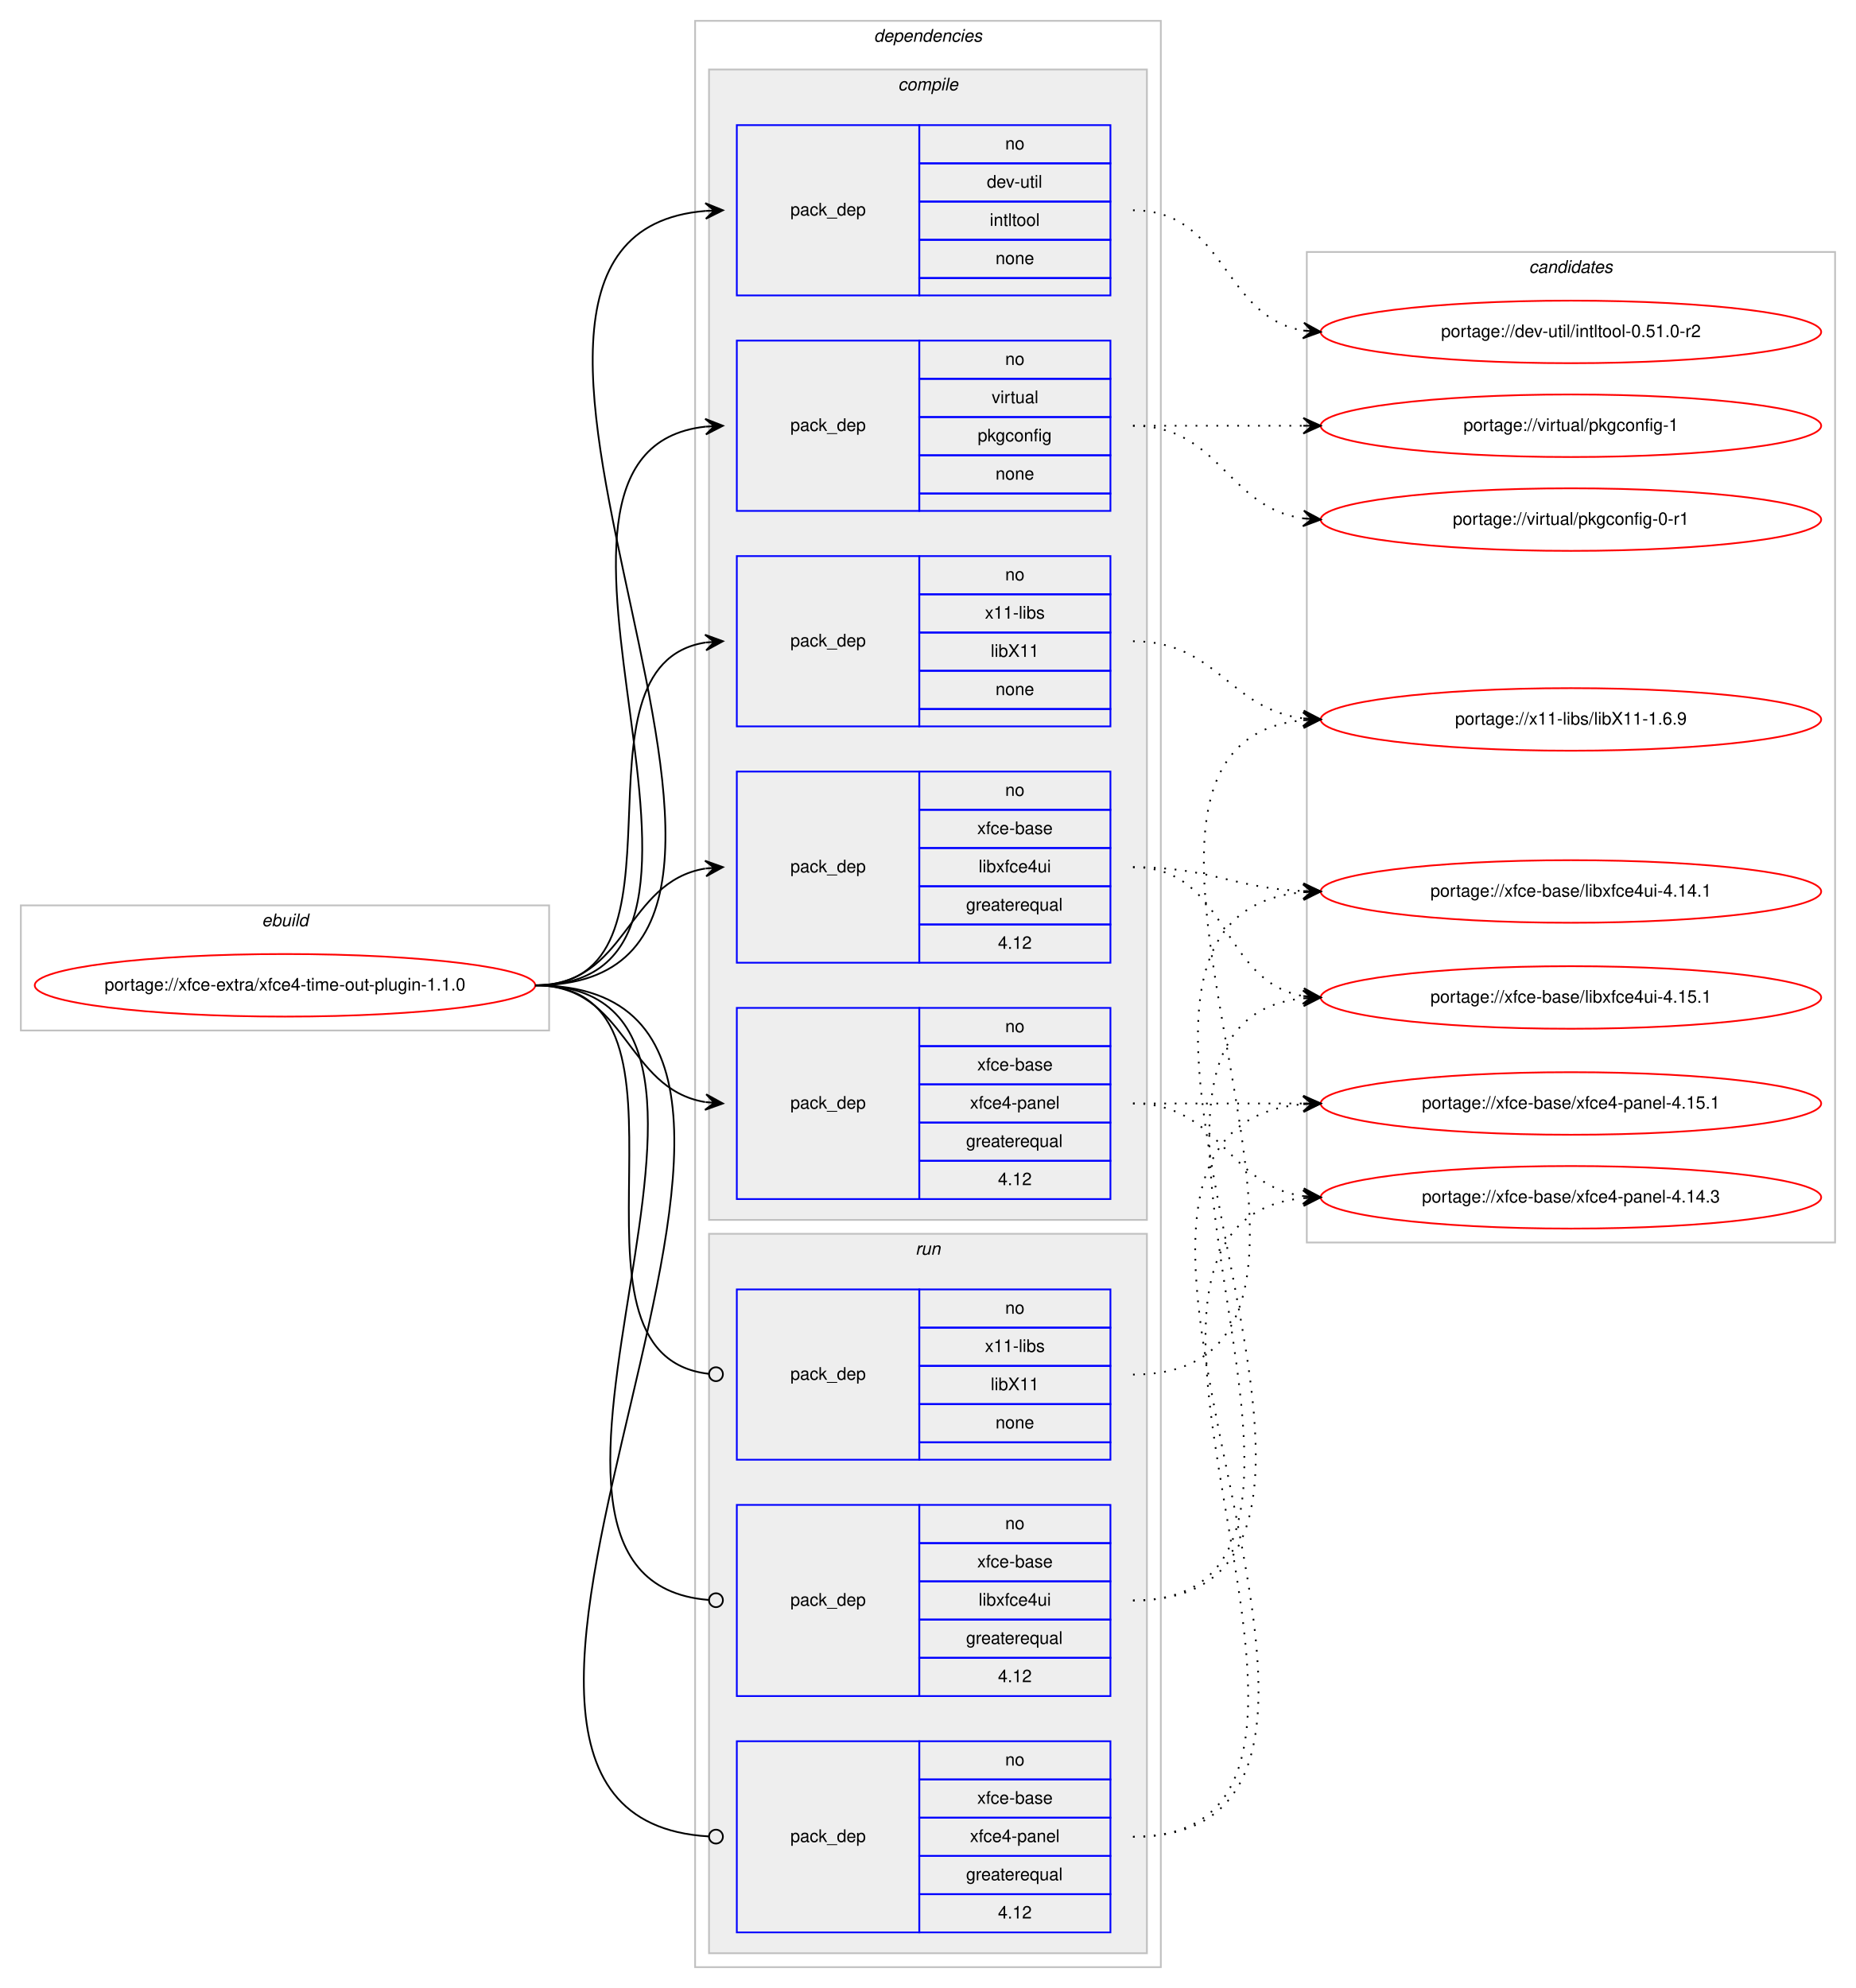
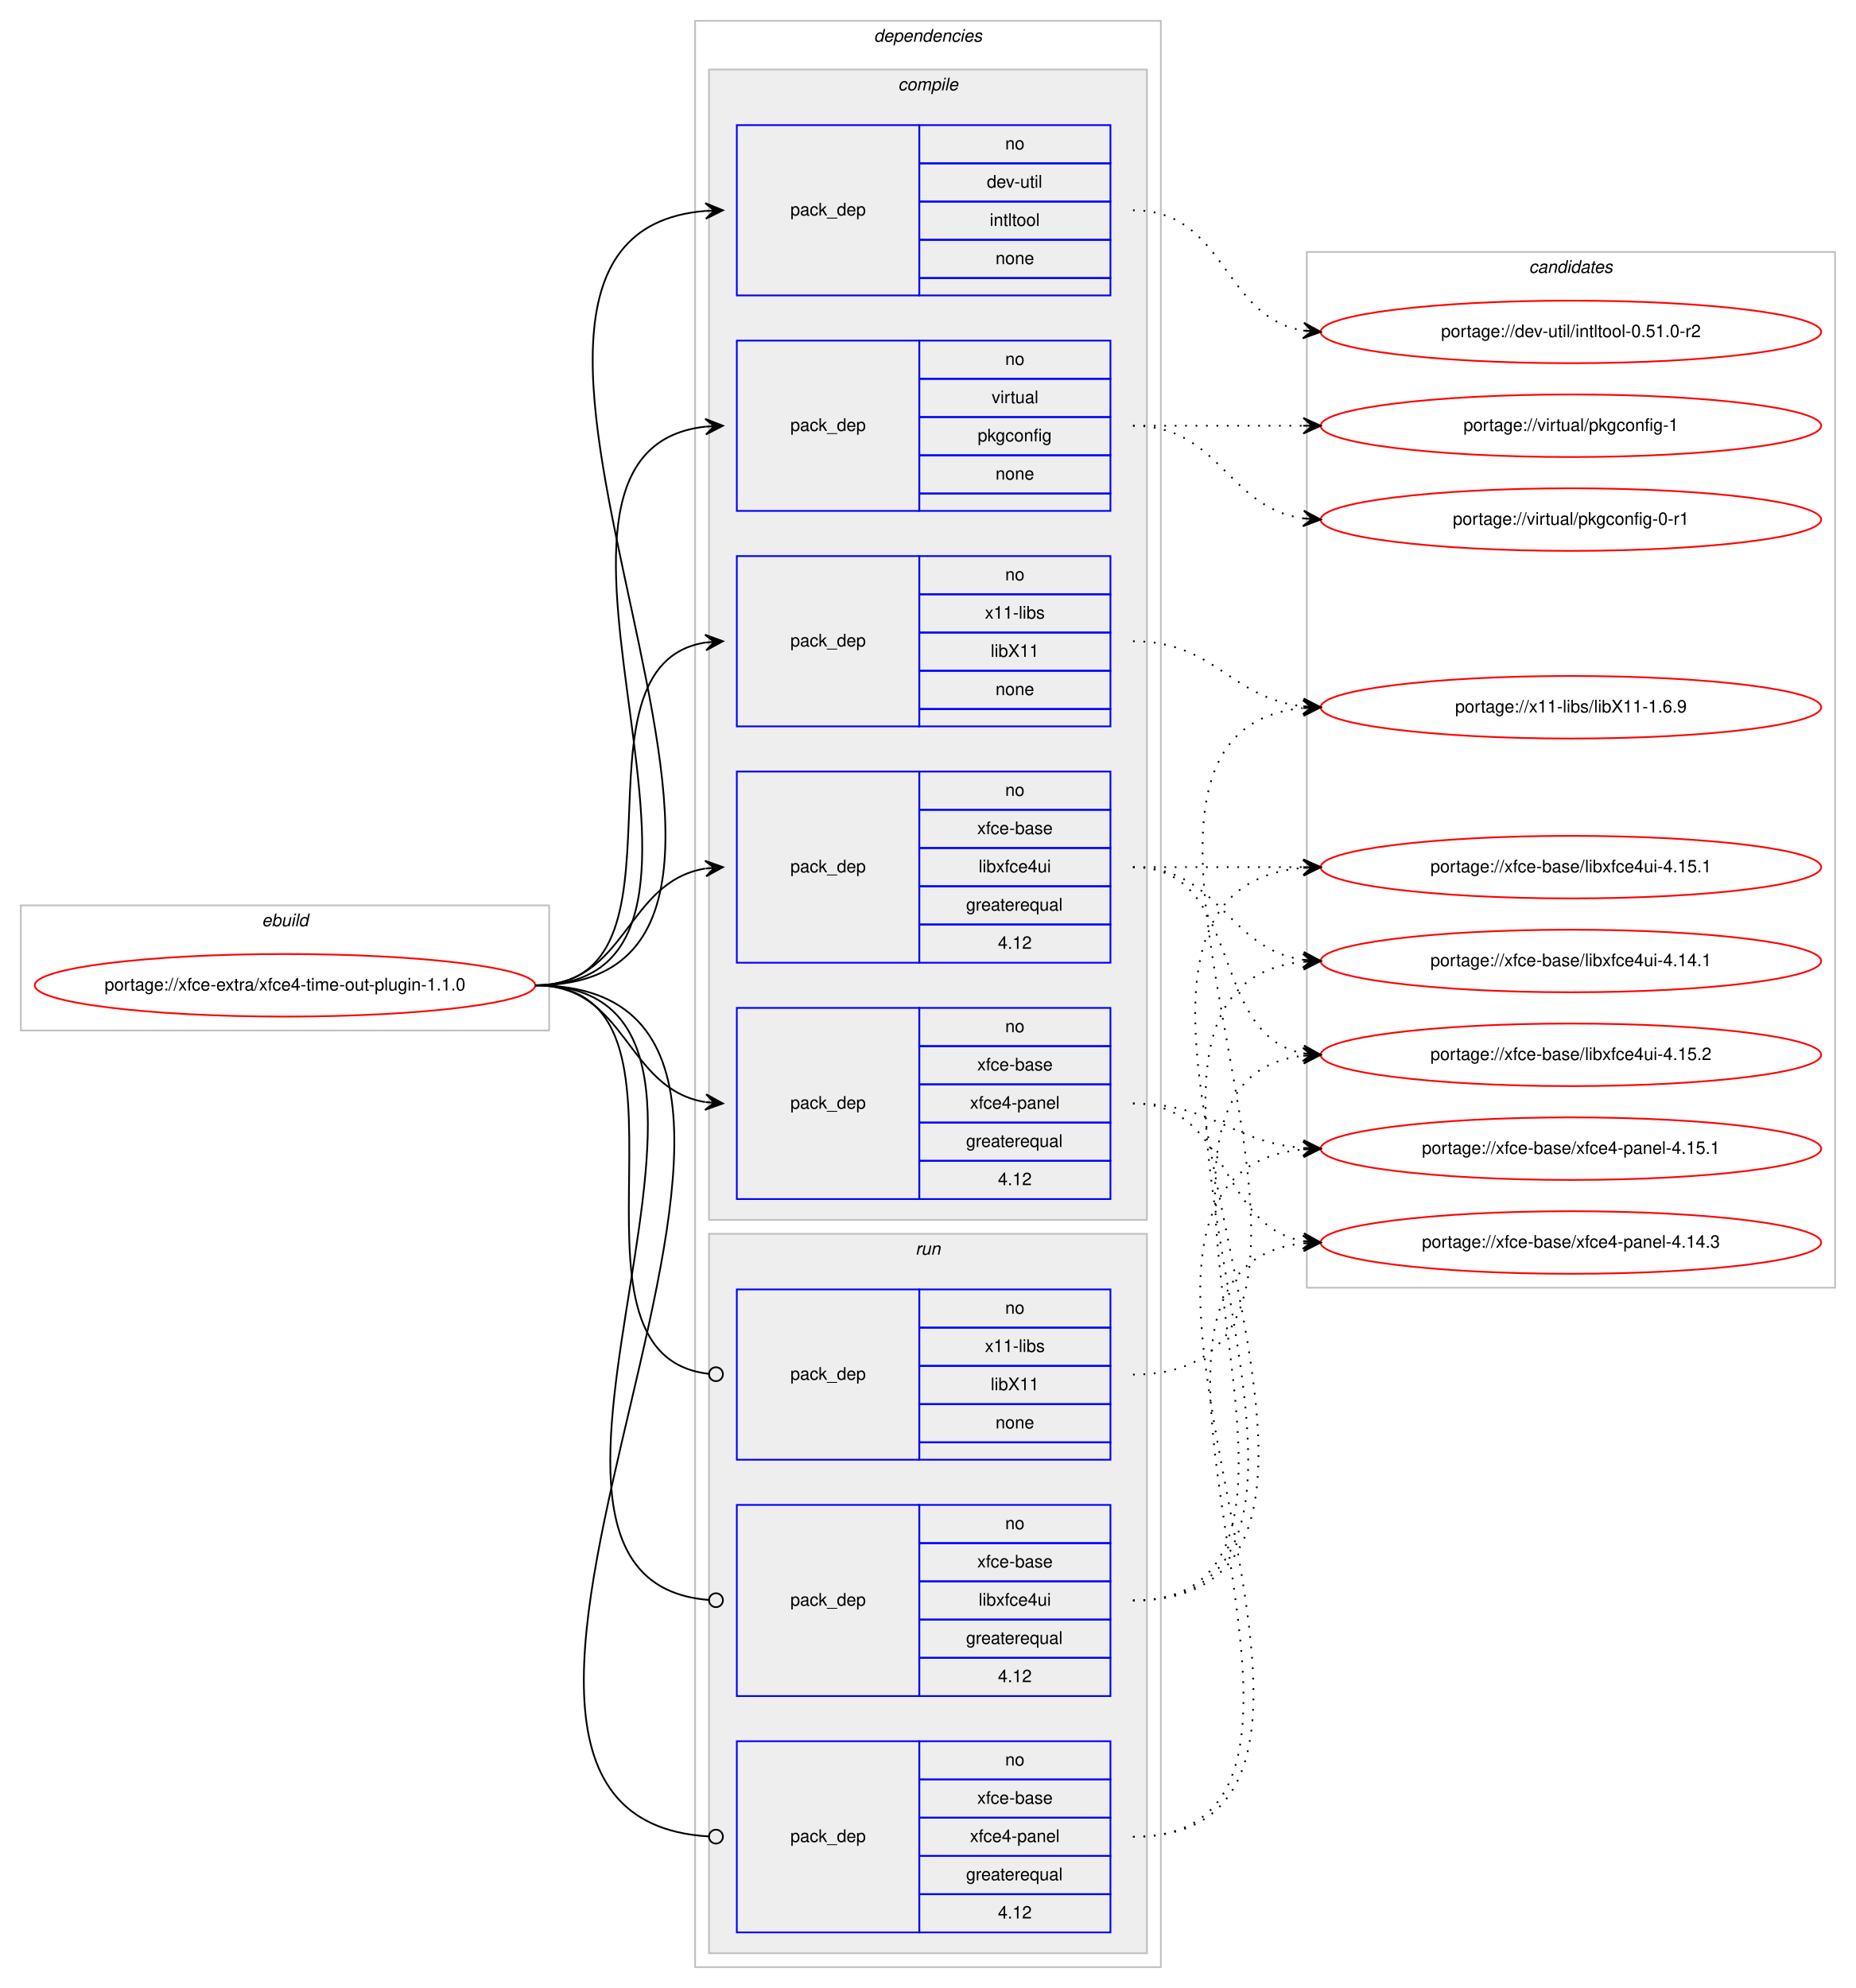
<svg xmlns="http://www.w3.org/2000/svg" xmlns:xlink="http://www.w3.org/1999/xlink" width="1068pt" height="1144pt" viewBox="0.00 0.00 1068.00 1144.00">
  <g id="graph0" class="graph" transform="scale(1 1) rotate(0) translate(4 1140)">
    <polygon fill="#ffffff" stroke="transparent" points="-4,4 -4,-1140 1064,-1140 1064,4 -4,4" />
    <g id="clust1" class="cluster">
      <polygon fill="none" stroke="#c0c0c0" points="8,-547 8,-619 312,-619 312,-547 8,-547" />
      <text text-anchor="start" x="146.663" y="-607" font-family="Helvetica,sans-Serif" font-style="italic" font-size="10.00" fill="#000000">ebuild</text>
    </g>
    <g id="clust2" class="cluster">
      <polygon fill="none" stroke="#c0c0c0" points="396,-8 396,-1128 664,-1128 664,-8 396,-8" />
      <text text-anchor="start" x="498.875" y="-1116" font-family="Helvetica,sans-Serif" font-style="italic" font-size="10.00" fill="#000000">dependencies</text>
    </g>
    <g id="clust3" class="cluster">
      <polygon fill="#eeeeee" stroke="#c0c0c0" points="404,-438 404,-1100 656,-1100 656,-438 404,-438" />
      <text text-anchor="start" x="512.778" y="-1088" font-family="Helvetica,sans-Serif" font-style="italic" font-size="10.00" fill="#000000">compile</text>
    </g>
    <g id="clust10" class="cluster">
      <polygon fill="#eeeeee" stroke="#c0c0c0" points="404,-16 404,-430 656,-430 656,-16 404,-16" />
      <text text-anchor="start" x="522.777" y="-418" font-family="Helvetica,sans-Serif" font-style="italic" font-size="10.00" fill="#000000">run</text>
    </g>
    <g id="clust14" class="cluster">
-       <polygon fill="none" stroke="#c0c0c0" points="748,-425 748,-995 1052,-995 1052,-425 748,-425" />
+       <polygon fill="none" stroke="#c0c0c0" points="748,-399 748,-995 1052,-995 1052,-399 748,-399" />
      <text text-anchor="start" x="875.824" y="-983" font-family="Helvetica,sans-Serif" font-style="italic" font-size="10.00" fill="#000000">candidates</text>
    </g>
    <g id="node1" class="node">
      <g id="a_node1">
        <a xlink:href="../xfce-extra/xfce4-time-out-plugin-1.1.0.svg" xlink:title="portage://xfce-extra/xfce4-time-out-plugin-1.1.0">
          <ellipse fill="none" stroke="#ff0000" cx="160" cy="-573" rx="144" ry="18" />
          <text text-anchor="middle" x="160" y="-570" font-family="Helvetica,sans-Serif" font-size="10.00" fill="#000000">portage://xfce-extra/xfce4-time-out-plugin-1.1.0</text>
        </a>
      </g>
    </g>
    <g id="node2" class="node">
      <polygon fill="none" stroke="#0000ff" points="420,-970 420,-1068 525,-1068 525,-970 420,-970" />
      <text text-anchor="start" x="450.823" y="-1016" font-family="Helvetica,sans-Serif" font-size="10.00" fill="#000000">pack_dep</text>
      <polygon fill="none" stroke="#0000ff" points="525,-1046 525,-1068 635,-1068 635,-1046 525,-1046" />
      <text text-anchor="start" x="574.441" y="-1054" font-family="Helvetica,sans-Serif" font-size="10.00" fill="#000000">no</text>
      <polygon fill="none" stroke="#0000ff" points="525,-1024 525,-1046 635,-1046 635,-1024 525,-1024" />
      <text text-anchor="start" x="563.889" y="-1032" font-family="Helvetica,sans-Serif" font-size="10.00" fill="#000000">dev-util</text>
      <polygon fill="none" stroke="#0000ff" points="525,-1002 525,-1024 635,-1024 635,-1002 525,-1002" />
      <text text-anchor="start" x="565.554" y="-1010" font-family="Helvetica,sans-Serif" font-size="10.00" fill="#000000">intltool</text>
      <polygon fill="none" stroke="#0000ff" points="525,-980 525,-1002 635,-1002 635,-980 525,-980" />
      <text text-anchor="start" x="568.882" y="-988" font-family="Helvetica,sans-Serif" font-size="10.00" fill="#000000">none</text>
      <polygon fill="none" stroke="#0000ff" points="525,-970 525,-980 635,-980 635,-970 525,-970" />
    </g>
    <g id="edge1" class="edge">
      <path fill="none" stroke="#000000" d="M304,-573C504.466,-573 218.152,-1003.886 401.98,-1018.614" />
      <polygon fill="#000000" stroke="#000000" points="412,-1019 401.834,-1023.111 407.004,-1018.807 402.007,-1018.615 402.007,-1018.615 402.007,-1018.615 407.004,-1018.807 402.181,-1014.118 412,-1019 412,-1019" />
    </g>
    <g id="node3" class="node">
      <polygon fill="none" stroke="#0000ff" points="420,-846 420,-944 525,-944 525,-846 420,-846" />
      <text text-anchor="start" x="450.823" y="-892" font-family="Helvetica,sans-Serif" font-size="10.00" fill="#000000">pack_dep</text>
      <polygon fill="none" stroke="#0000ff" points="525,-922 525,-944 635,-944 635,-922 525,-922" />
      <text text-anchor="start" x="574.441" y="-930" font-family="Helvetica,sans-Serif" font-size="10.00" fill="#000000">no</text>
      <polygon fill="none" stroke="#0000ff" points="525,-900 525,-922 635,-922 635,-900 525,-900" />
      <text text-anchor="start" x="566.668" y="-908" font-family="Helvetica,sans-Serif" font-size="10.00" fill="#000000">virtual</text>
      <polygon fill="none" stroke="#0000ff" points="525,-878 525,-900 635,-900 635,-878 525,-878" />
      <text text-anchor="start" x="558.604" y="-886" font-family="Helvetica,sans-Serif" font-size="10.00" fill="#000000">pkgconfig</text>
      <polygon fill="none" stroke="#0000ff" points="525,-856 525,-878 635,-878 635,-856 525,-856" />
      <text text-anchor="start" x="568.882" y="-864" font-family="Helvetica,sans-Serif" font-size="10.00" fill="#000000">none</text>
      <polygon fill="none" stroke="#0000ff" points="525,-846 525,-856 635,-856 635,-846 525,-846" />
    </g>
    <g id="edge2" class="edge">
      <path fill="none" stroke="#000000" d="M304,-573C451.409,-573 269.953,-880.083 401.946,-894.478" />
      <polygon fill="#000000" stroke="#000000" points="412,-895 401.78,-898.975 407.007,-894.74 402.014,-894.481 402.014,-894.481 402.014,-894.481 407.007,-894.74 402.247,-889.987 412,-895 412,-895" />
    </g>
    <g id="node4" class="node">
      <polygon fill="none" stroke="#0000ff" points="420,-722 420,-820 525,-820 525,-722 420,-722" />
      <text text-anchor="start" x="450.823" y="-768" font-family="Helvetica,sans-Serif" font-size="10.00" fill="#000000">pack_dep</text>
      <polygon fill="none" stroke="#0000ff" points="525,-798 525,-820 635,-820 635,-798 525,-798" />
      <text text-anchor="start" x="574.441" y="-806" font-family="Helvetica,sans-Serif" font-size="10.00" fill="#000000">no</text>
      <polygon fill="none" stroke="#0000ff" points="525,-776 525,-798 635,-798 635,-776 525,-776" />
      <text text-anchor="start" x="562.778" y="-784" font-family="Helvetica,sans-Serif" font-size="10.00" fill="#000000">x11-libs</text>
      <polygon fill="none" stroke="#0000ff" points="525,-754 525,-776 635,-776 635,-754 525,-754" />
      <text text-anchor="start" x="566.108" y="-762" font-family="Helvetica,sans-Serif" font-size="10.00" fill="#000000">libX11</text>
      <polygon fill="none" stroke="#0000ff" points="525,-732 525,-754 635,-754 635,-732 525,-732" />
      <text text-anchor="start" x="568.882" y="-740" font-family="Helvetica,sans-Serif" font-size="10.00" fill="#000000">none</text>
      <polygon fill="none" stroke="#0000ff" points="525,-722 525,-732 635,-732 635,-722 525,-722" />
    </g>
    <g id="edge3" class="edge">
      <path fill="none" stroke="#000000" d="M304,-573C400.618,-573 318.192,-756.95 401.871,-770.243" />
      <polygon fill="#000000" stroke="#000000" points="412,-771 401.692,-774.742 407.014,-770.627 402.028,-770.255 402.028,-770.255 402.028,-770.255 407.014,-770.627 402.363,-765.767 412,-771 412,-771" />
    </g>
    <g id="node5" class="node">
      <polygon fill="none" stroke="#0000ff" points="420,-586 420,-696 525,-696 525,-586 420,-586" />
      <text text-anchor="start" x="450.823" y="-638" font-family="Helvetica,sans-Serif" font-size="10.00" fill="#000000">pack_dep</text>
      <polygon fill="none" stroke="#0000ff" points="525,-674 525,-696 635,-696 635,-674 525,-674" />
      <text text-anchor="start" x="574.441" y="-682" font-family="Helvetica,sans-Serif" font-size="10.00" fill="#000000">no</text>
      <polygon fill="none" stroke="#0000ff" points="525,-652 525,-674 635,-674 635,-652 525,-652" />
      <text text-anchor="start" x="558.328" y="-660" font-family="Helvetica,sans-Serif" font-size="10.00" fill="#000000">xfce-base</text>
      <polygon fill="none" stroke="#0000ff" points="525,-630 525,-652 635,-652 635,-630 525,-630" />
      <text text-anchor="start" x="559.164" y="-638" font-family="Helvetica,sans-Serif" font-size="10.00" fill="#000000">libxfce4ui</text>
      <polygon fill="none" stroke="#0000ff" points="525,-608 525,-630 635,-630 635,-608 525,-608" />
      <text text-anchor="start" x="551.936" y="-616" font-family="Helvetica,sans-Serif" font-size="10.00" fill="#000000">greaterequal</text>
      <polygon fill="none" stroke="#0000ff" points="525,-586 525,-608 635,-608 635,-586 525,-586" />
      <text text-anchor="start" x="570.272" y="-594" font-family="Helvetica,sans-Serif" font-size="10.00" fill="#000000">4.12</text>
    </g>
    <g id="edge4" class="edge">
      <path fill="none" stroke="#000000" d="M304,-573C357.066,-573 355.721,-632.517 401.774,-640.189" />
      <polygon fill="#000000" stroke="#000000" points="412,-641 401.675,-644.695 407.016,-640.605 402.031,-640.209 402.031,-640.209 402.031,-640.209 407.016,-640.605 402.387,-635.723 412,-641 412,-641" />
    </g>
    <g id="node6" class="node">
      <polygon fill="none" stroke="#0000ff" points="420,-450 420,-560 525,-560 525,-450 420,-450" />
      <text text-anchor="start" x="450.823" y="-502" font-family="Helvetica,sans-Serif" font-size="10.00" fill="#000000">pack_dep</text>
      <polygon fill="none" stroke="#0000ff" points="525,-538 525,-560 635,-560 635,-538 525,-538" />
      <text text-anchor="start" x="574.441" y="-546" font-family="Helvetica,sans-Serif" font-size="10.00" fill="#000000">no</text>
      <polygon fill="none" stroke="#0000ff" points="525,-516 525,-538 635,-538 635,-516 525,-516" />
      <text text-anchor="start" x="558.328" y="-524" font-family="Helvetica,sans-Serif" font-size="10.00" fill="#000000">xfce-base</text>
      <polygon fill="none" stroke="#0000ff" points="525,-494 525,-516 635,-516 635,-494 525,-494" />
      <text text-anchor="start" x="554.159" y="-502" font-family="Helvetica,sans-Serif" font-size="10.00" fill="#000000">xfce4-panel</text>
      <polygon fill="none" stroke="#0000ff" points="525,-472 525,-494 635,-494 635,-472 525,-472" />
      <text text-anchor="start" x="551.936" y="-480" font-family="Helvetica,sans-Serif" font-size="10.00" fill="#000000">greaterequal</text>
      <polygon fill="none" stroke="#0000ff" points="525,-450 525,-472 635,-472 635,-450 525,-450" />
      <text text-anchor="start" x="570.272" y="-458" font-family="Helvetica,sans-Serif" font-size="10.00" fill="#000000">4.12</text>
    </g>
    <g id="edge5" class="edge">
      <path fill="none" stroke="#000000" d="M304,-573C357.066,-573 355.721,-513.483 401.774,-505.811" />
      <polygon fill="#000000" stroke="#000000" points="412,-505 402.387,-510.277 407.016,-505.395 402.031,-505.791 402.031,-505.791 402.031,-505.791 407.016,-505.395 401.675,-501.305 412,-505 412,-505" />
    </g>
    <g id="node7" class="node">
      <polygon fill="none" stroke="#0000ff" points="420,-300 420,-398 525,-398 525,-300 420,-300" />
      <text text-anchor="start" x="450.823" y="-346" font-family="Helvetica,sans-Serif" font-size="10.00" fill="#000000">pack_dep</text>
      <polygon fill="none" stroke="#0000ff" points="525,-376 525,-398 635,-398 635,-376 525,-376" />
      <text text-anchor="start" x="574.441" y="-384" font-family="Helvetica,sans-Serif" font-size="10.00" fill="#000000">no</text>
      <polygon fill="none" stroke="#0000ff" points="525,-354 525,-376 635,-376 635,-354 525,-354" />
      <text text-anchor="start" x="562.778" y="-362" font-family="Helvetica,sans-Serif" font-size="10.00" fill="#000000">x11-libs</text>
      <polygon fill="none" stroke="#0000ff" points="525,-332 525,-354 635,-354 635,-332 525,-332" />
      <text text-anchor="start" x="566.108" y="-340" font-family="Helvetica,sans-Serif" font-size="10.00" fill="#000000">libX11</text>
      <polygon fill="none" stroke="#0000ff" points="525,-310 525,-332 635,-332 635,-310 525,-310" />
      <text text-anchor="start" x="568.882" y="-318" font-family="Helvetica,sans-Serif" font-size="10.00" fill="#000000">none</text>
      <polygon fill="none" stroke="#0000ff" points="525,-300 525,-310 635,-310 635,-300 525,-300" />
    </g>
    <g id="edge6" class="edge">
      <path fill="none" stroke="#000000" d="M304,-573C411.717,-573 307.074,-360.231 404.006,-349.426" />
      <ellipse fill="none" stroke="#000000" cx="408.006" cy="-349.213" rx="4" ry="4" />
    </g>
    <g id="node8" class="node">
      <polygon fill="none" stroke="#0000ff" points="420,-164 420,-274 525,-274 525,-164 420,-164" />
      <text text-anchor="start" x="450.823" y="-216" font-family="Helvetica,sans-Serif" font-size="10.00" fill="#000000">pack_dep</text>
      <polygon fill="none" stroke="#0000ff" points="525,-252 525,-274 635,-274 635,-252 525,-252" />
      <text text-anchor="start" x="574.441" y="-260" font-family="Helvetica,sans-Serif" font-size="10.00" fill="#000000">no</text>
      <polygon fill="none" stroke="#0000ff" points="525,-230 525,-252 635,-252 635,-230 525,-230" />
      <text text-anchor="start" x="558.328" y="-238" font-family="Helvetica,sans-Serif" font-size="10.00" fill="#000000">xfce-base</text>
      <polygon fill="none" stroke="#0000ff" points="525,-208 525,-230 635,-230 635,-208 525,-208" />
      <text text-anchor="start" x="559.164" y="-216" font-family="Helvetica,sans-Serif" font-size="10.00" fill="#000000">libxfce4ui</text>
      <polygon fill="none" stroke="#0000ff" points="525,-186 525,-208 635,-208 635,-186 525,-186" />
      <text text-anchor="start" x="551.936" y="-194" font-family="Helvetica,sans-Serif" font-size="10.00" fill="#000000">greaterequal</text>
      <polygon fill="none" stroke="#0000ff" points="525,-164 525,-186 635,-186 635,-164 525,-164" />
      <text text-anchor="start" x="570.272" y="-172" font-family="Helvetica,sans-Serif" font-size="10.00" fill="#000000">4.12</text>
    </g>
    <g id="edge7" class="edge">
      <path fill="none" stroke="#000000" d="M304,-573C465.601,-573 255.157,-231.336 403.679,-219.324" />
      <ellipse fill="none" stroke="#000000" cx="408.003" cy="-219.156" rx="4" ry="4" />
    </g>
    <g id="node9" class="node">
      <polygon fill="none" stroke="#0000ff" points="420,-28 420,-138 525,-138 525,-28 420,-28" />
      <text text-anchor="start" x="450.823" y="-80" font-family="Helvetica,sans-Serif" font-size="10.00" fill="#000000">pack_dep</text>
      <polygon fill="none" stroke="#0000ff" points="525,-116 525,-138 635,-138 635,-116 525,-116" />
      <text text-anchor="start" x="574.441" y="-124" font-family="Helvetica,sans-Serif" font-size="10.00" fill="#000000">no</text>
      <polygon fill="none" stroke="#0000ff" points="525,-94 525,-116 635,-116 635,-94 525,-94" />
      <text text-anchor="start" x="558.328" y="-102" font-family="Helvetica,sans-Serif" font-size="10.00" fill="#000000">xfce-base</text>
      <polygon fill="none" stroke="#0000ff" points="525,-72 525,-94 635,-94 635,-72 525,-72" />
      <text text-anchor="start" x="554.159" y="-80" font-family="Helvetica,sans-Serif" font-size="10.00" fill="#000000">xfce4-panel</text>
      <polygon fill="none" stroke="#0000ff" points="525,-50 525,-72 635,-72 635,-50 525,-50" />
      <text text-anchor="start" x="551.936" y="-58" font-family="Helvetica,sans-Serif" font-size="10.00" fill="#000000">greaterequal</text>
      <polygon fill="none" stroke="#0000ff" points="525,-28 525,-50 635,-50 635,-28 525,-28" />
      <text text-anchor="start" x="570.272" y="-36" font-family="Helvetica,sans-Serif" font-size="10.00" fill="#000000">4.12</text>
    </g>
    <g id="edge8" class="edge">
      <path fill="none" stroke="#000000" d="M304,-573C524.174,-573 197.487,-95.362 403.776,-83.235" />
      <ellipse fill="none" stroke="#000000" cx="408.002" cy="-83.114" rx="4" ry="4" />
    </g>
    <g id="node10" class="node">
      <g id="a_node10">
        <a xlink:href="../dev-util/intltool-0.51.0-r2.svg" xlink:title="portage://dev-util/intltool-0.51.0-r2">
          <ellipse fill="none" stroke="#ff0000" cx="900" cy="-949" rx="144" ry="18" />
          <text text-anchor="middle" x="900" y="-946" font-family="Helvetica,sans-Serif" font-size="10.00" fill="#000000">portage://dev-util/intltool-0.51.0-r2</text>
        </a>
      </g>
    </g>
    <g id="edge9" class="edge">
      <path fill="none" stroke="#000000" stroke-dasharray="1,5" d="M648,-1019C701.625,-1019 699.351,-957.477 745.989,-949.786" />
      <polygon fill="#000000" stroke="#000000" points="756,-949 746.383,-954.269 751.015,-949.391 746.031,-949.783 746.031,-949.783 746.031,-949.783 751.015,-949.391 745.678,-945.297 756,-949 756,-949" />
    </g>
    <g id="node11" class="node">
      <g id="a_node11">
        <a xlink:href="../virtual/pkgconfig-1.svg" xlink:title="portage://virtual/pkgconfig-1">
          <ellipse fill="none" stroke="#ff0000" cx="900" cy="-895" rx="144" ry="18" />
          <text text-anchor="middle" x="900" y="-892" font-family="Helvetica,sans-Serif" font-size="10.00" fill="#000000">portage://virtual/pkgconfig-1</text>
        </a>
      </g>
    </g>
    <g id="edge10" class="edge">
      <path fill="none" stroke="#000000" stroke-dasharray="1,5" d="M648,-895C692.438,-895 706.02,-895 745.878,-895" />
      <polygon fill="#000000" stroke="#000000" points="756,-895 746,-899.5 751,-895 746,-895 746,-895 746,-895 751,-895 746,-890.5 756,-895 756,-895" />
    </g>
    <g id="node12" class="node">
      <g id="a_node12">
        <a xlink:href="../virtual/pkgconfig-0-r1.svg" xlink:title="portage://virtual/pkgconfig-0-r1">
          <ellipse fill="none" stroke="#ff0000" cx="900" cy="-841" rx="144" ry="18" />
          <text text-anchor="middle" x="900" y="-838" font-family="Helvetica,sans-Serif" font-size="10.00" fill="#000000">portage://virtual/pkgconfig-0-r1</text>
        </a>
      </g>
    </g>
    <g id="edge11" class="edge">
      <path fill="none" stroke="#000000" stroke-dasharray="1,5" d="M648,-895C698.102,-895 702.012,-847.934 745.979,-841.683" />
      <polygon fill="#000000" stroke="#000000" points="756,-841 746.329,-846.169 751.012,-841.34 746.023,-841.68 746.023,-841.68 746.023,-841.68 751.012,-841.34 745.717,-837.19 756,-841 756,-841" />
    </g>
    <g id="node13" class="node">
      <g id="a_node13">
        <a xlink:href="../x11-libs/libX11-1.6.9.svg" xlink:title="portage://x11-libs/libX11-1.6.9">
-           <ellipse fill="none" stroke="#ff0000" cx="900" cy="-726" rx="144" ry="18" />
-           <text text-anchor="middle" x="900" y="-723" font-family="Helvetica,sans-Serif" font-size="10.00" fill="#000000">portage://x11-libs/libX11-1.6.9</text>
+           <ellipse fill="none" stroke="#ff0000" cx="900" cy="-733" rx="144" ry="18" />
+           <text text-anchor="middle" x="900" y="-730" font-family="Helvetica,sans-Serif" font-size="10.00" fill="#000000">portage://x11-libs/libX11-1.6.9</text>
        </a>
      </g>
    </g>
    <g id="edge12" class="edge">
-       <path fill="none" stroke="#000000" stroke-dasharray="1,5" d="M648,-771C696.445,-771 703.229,-731.942 745.978,-726.602" />
-       <polygon fill="#000000" stroke="#000000" points="756,-726 746.288,-731.092 751.009,-726.3 746.018,-726.6 746.018,-726.6 746.018,-726.6 751.009,-726.3 745.748,-722.108 756,-726 756,-726" />
+       <path fill="none" stroke="#000000" stroke-dasharray="1,5" d="M648,-771C695.307,-771 704.019,-738.156 745.898,-733.537" />
+       <polygon fill="#000000" stroke="#000000" points="756,-733 746.253,-738.025 751.007,-733.265 746.014,-733.531 746.014,-733.531 746.014,-733.531 751.007,-733.265 745.775,-729.037 756,-733 756,-733" />
    </g>
    <g id="node14" class="node">
      <g id="a_node14">
-         <a xlink:href="../xfce-base/libxfce4ui-4.15.1.svg" xlink:title="portage://xfce-base/libxfce4ui-4.15.1">
-           <ellipse fill="none" stroke="#ff0000" cx="900" cy="-566" rx="144" ry="18" />
-           <text text-anchor="middle" x="900" y="-563" font-family="Helvetica,sans-Serif" font-size="10.00" fill="#000000">portage://xfce-base/libxfce4ui-4.15.1</text>
+         <a xlink:href="../xfce-base/libxfce4ui-4.15.2.svg" xlink:title="portage://xfce-base/libxfce4ui-4.15.2">
+           <ellipse fill="none" stroke="#ff0000" cx="900" cy="-533" rx="144" ry="18" />
+           <text text-anchor="middle" x="900" y="-530" font-family="Helvetica,sans-Serif" font-size="10.00" fill="#000000">portage://xfce-base/libxfce4ui-4.15.2</text>
        </a>
      </g>
    </g>
    <g id="edge13" class="edge">
-       <path fill="none" stroke="#000000" stroke-dasharray="1,5" d="M648,-641C702.787,-641 698.408,-575.082 745.799,-566.842" />
-       <polygon fill="#000000" stroke="#000000" points="756,-566 746.404,-571.308 751.017,-566.412 746.034,-566.823 746.034,-566.823 746.034,-566.823 751.017,-566.412 745.664,-562.338 756,-566 756,-566" />
+       <path fill="none" stroke="#000000" stroke-dasharray="1,5" d="M648,-641C712.303,-641 690.78,-544.09 746.031,-533.869" />
+       <polygon fill="#000000" stroke="#000000" points="756,-533 746.429,-538.352 751.019,-533.434 746.038,-533.869 746.038,-533.869 746.038,-533.869 751.019,-533.434 745.647,-529.386 756,-533 756,-533" />
    </g>
    <g id="node15" class="node">
      <g id="a_node15">
-         <a xlink:href="../xfce-base/libxfce4ui-4.14.1.svg" xlink:title="portage://xfce-base/libxfce4ui-4.14.1">
-           <ellipse fill="none" stroke="#ff0000" cx="900" cy="-627" rx="144" ry="18" />
-           <text text-anchor="middle" x="900" y="-624" font-family="Helvetica,sans-Serif" font-size="10.00" fill="#000000">portage://xfce-base/libxfce4ui-4.14.1</text>
+         <a xlink:href="../xfce-base/libxfce4ui-4.15.1.svg" xlink:title="portage://xfce-base/libxfce4ui-4.15.1">
+           <ellipse fill="none" stroke="#ff0000" cx="900" cy="-641" rx="144" ry="18" />
+           <text text-anchor="middle" x="900" y="-638" font-family="Helvetica,sans-Serif" font-size="10.00" fill="#000000">portage://xfce-base/libxfce4ui-4.15.1</text>
        </a>
      </g>
    </g>
    <g id="edge14" class="edge">
-       <path fill="none" stroke="#000000" stroke-dasharray="1,5" d="M648,-641C692.809,-641 705.731,-629.001 745.808,-627.22" />
-       <polygon fill="#000000" stroke="#000000" points="756,-627 746.099,-631.715 751.001,-627.108 746.002,-627.216 746.002,-627.216 746.002,-627.216 751.001,-627.108 745.905,-622.717 756,-627 756,-627" />
+       <path fill="none" stroke="#000000" stroke-dasharray="1,5" d="M648,-641C692.438,-641 706.02,-641 745.878,-641" />
+       <polygon fill="#000000" stroke="#000000" points="756,-641 746,-645.5 751,-641 746,-641 746,-641 746,-641 751,-641 746,-636.5 756,-641 756,-641" />
    </g>
    <g id="node16" class="node">
      <g id="a_node16">
-         <a xlink:href="../xfce-base/xfce4-panel-4.15.1.svg" xlink:title="portage://xfce-base/xfce4-panel-4.15.1">
-           <ellipse fill="none" stroke="#ff0000" cx="900" cy="-505" rx="144" ry="18" />
-           <text text-anchor="middle" x="900" y="-502" font-family="Helvetica,sans-Serif" font-size="10.00" fill="#000000">portage://xfce-base/xfce4-panel-4.15.1</text>
+         <a xlink:href="../xfce-base/libxfce4ui-4.14.1.svg" xlink:title="portage://xfce-base/libxfce4ui-4.14.1">
+           <ellipse fill="none" stroke="#ff0000" cx="900" cy="-587" rx="144" ry="18" />
+           <text text-anchor="middle" x="900" y="-584" font-family="Helvetica,sans-Serif" font-size="10.00" fill="#000000">portage://xfce-base/libxfce4ui-4.14.1</text>
        </a>
      </g>
    </g>
    <g id="edge15" class="edge">
-       <path fill="none" stroke="#000000" stroke-dasharray="1,5" d="M648,-505C692.438,-505 706.02,-505 745.878,-505" />
-       <polygon fill="#000000" stroke="#000000" points="756,-505 746,-509.5 751,-505 746,-505 746,-505 746,-505 751,-505 746,-500.5 756,-505 756,-505" />
+       <path fill="none" stroke="#000000" stroke-dasharray="1,5" d="M648,-641C698.102,-641 702.012,-593.934 745.979,-587.683" />
+       <polygon fill="#000000" stroke="#000000" points="756,-587 746.329,-592.169 751.012,-587.34 746.023,-587.68 746.023,-587.68 746.023,-587.68 751.012,-587.34 745.717,-583.19 756,-587 756,-587" />
    </g>
    <g id="node17" class="node">
      <g id="a_node17">
+         <a xlink:href="../xfce-base/xfce4-panel-4.15.1.svg" xlink:title="portage://xfce-base/xfce4-panel-4.15.1">
+           <ellipse fill="none" stroke="#ff0000" cx="900" cy="-479" rx="144" ry="18" />
+           <text text-anchor="middle" x="900" y="-476" font-family="Helvetica,sans-Serif" font-size="10.00" fill="#000000">portage://xfce-base/xfce4-panel-4.15.1</text>
+         </a>
+       </g>
+     </g>
+     <g id="edge16" class="edge">
+       <path fill="none" stroke="#000000" stroke-dasharray="1,5" d="M648,-505C693.803,-505 705.081,-482.622 745.895,-479.388" />
+       <polygon fill="#000000" stroke="#000000" points="756,-479 746.18,-483.88 751.004,-479.192 746.007,-479.384 746.007,-479.384 746.007,-479.384 751.004,-479.192 745.835,-474.887 756,-479 756,-479" />
+     </g>
+     <g id="node18" class="node">
+       <g id="a_node18">
        <a xlink:href="../xfce-base/xfce4-panel-4.14.3.svg" xlink:title="portage://xfce-base/xfce4-panel-4.14.3">
-           <ellipse fill="none" stroke="#ff0000" cx="900" cy="-451" rx="144" ry="18" />
-           <text text-anchor="middle" x="900" y="-448" font-family="Helvetica,sans-Serif" font-size="10.00" fill="#000000">portage://xfce-base/xfce4-panel-4.14.3</text>
-         </a>
-       </g>
-     </g>
-     <g id="edge16" class="edge">
-       <path fill="none" stroke="#000000" stroke-dasharray="1,5" d="M648,-505C698.102,-505 702.012,-457.934 745.979,-451.683" />
-       <polygon fill="#000000" stroke="#000000" points="756,-451 746.329,-456.169 751.012,-451.34 746.023,-451.68 746.023,-451.68 746.023,-451.68 751.012,-451.34 745.717,-447.19 756,-451 756,-451" />
+           <ellipse fill="none" stroke="#ff0000" cx="900" cy="-425" rx="144" ry="18" />
+           <text text-anchor="middle" x="900" y="-422" font-family="Helvetica,sans-Serif" font-size="10.00" fill="#000000">portage://xfce-base/xfce4-panel-4.14.3</text>
+         </a>
+       </g>
    </g>
    <g id="edge17" class="edge">
-       <path fill="none" stroke="#000000" stroke-dasharray="1,5" d="M648,-349C818.721,-349 591.398,-710.696 745.793,-725.531" />
-       <polygon fill="#000000" stroke="#000000" points="756,-726 745.804,-730.036 751.005,-725.77 746.01,-725.541 746.01,-725.541 746.01,-725.541 751.005,-725.77 746.217,-721.045 756,-726 756,-726" />
+       <path fill="none" stroke="#000000" stroke-dasharray="1,5" d="M648,-505C704.118,-505 697.393,-434.394 745.901,-425.844" />
+       <polygon fill="#000000" stroke="#000000" points="756,-425 746.41,-430.318 751.017,-425.417 746.035,-425.833 746.035,-425.833 746.035,-425.833 751.017,-425.417 745.66,-421.349 756,-425 756,-425" />
    </g>
    <g id="edge18" class="edge">
-       <path fill="none" stroke="#000000" stroke-dasharray="1,5" d="M648,-219C805.891,-219 603.951,-550.587 745.678,-565.483" />
-       <polygon fill="#000000" stroke="#000000" points="756,-566 745.787,-569.994 751.006,-565.75 746.013,-565.499 746.013,-565.499 746.013,-565.499 751.006,-565.75 746.238,-561.005 756,-566 756,-566" />
+       <path fill="none" stroke="#000000" stroke-dasharray="1,5" d="M648,-349C821.652,-349 588.647,-717.412 745.62,-732.522" />
+       <polygon fill="#000000" stroke="#000000" points="756,-733 745.804,-737.035 751.005,-732.77 746.011,-732.54 746.011,-732.54 746.011,-732.54 751.005,-732.77 746.218,-728.045 756,-733 756,-733" />
    </g>
    <g id="edge19" class="edge">
-       <path fill="none" stroke="#000000" stroke-dasharray="1,5" d="M648,-219C832.007,-219 578.431,-611.609 745.772,-626.562" />
-       <polygon fill="#000000" stroke="#000000" points="756,-627 745.817,-631.068 751.005,-626.786 746.009,-626.572 746.009,-626.572 746.009,-626.572 751.005,-626.786 746.202,-622.076 756,-627 756,-627" />
+       <path fill="none" stroke="#000000" stroke-dasharray="1,5" d="M648,-219C791.977,-219 617.36,-517.855 745.78,-532.448" />
+       <polygon fill="#000000" stroke="#000000" points="756,-533 745.772,-536.954 751.007,-532.73 746.015,-532.46 746.015,-532.46 746.015,-532.46 751.007,-532.73 746.258,-527.967 756,-533 756,-533" />
    </g>
    <g id="edge20" class="edge">
-       <path fill="none" stroke="#000000" stroke-dasharray="1,5" d="M648,-83C838.103,-83 572.334,-489.89 745.964,-504.592" />
-       <polygon fill="#000000" stroke="#000000" points="756,-505 745.825,-509.09 751.004,-504.797 746.008,-504.593 746.008,-504.593 746.008,-504.593 751.004,-504.797 746.191,-500.097 756,-505 756,-505" />
+       <path fill="none" stroke="#000000" stroke-dasharray="1,5" d="M648,-219C838.103,-219 572.334,-625.89 745.964,-640.592" />
+       <polygon fill="#000000" stroke="#000000" points="756,-641 745.825,-645.09 751.004,-640.797 746.008,-640.593 746.008,-640.593 746.008,-640.593 751.004,-640.797 746.191,-636.097 756,-641 756,-641" />
    </g>
    <g id="edge21" class="edge">
-       <path fill="none" stroke="#000000" stroke-dasharray="1,5" d="M648,-83C814.792,-83 595.368,-435.357 745.564,-450.498" />
-       <polygon fill="#000000" stroke="#000000" points="756,-451 745.795,-455.014 751.006,-450.76 746.012,-450.519 746.012,-450.519 746.012,-450.519 751.006,-450.76 746.228,-446.024 756,-451 756,-451" />
+       <path fill="none" stroke="#000000" stroke-dasharray="1,5" d="M648,-219C814.792,-219 595.368,-571.357 745.564,-586.498" />
+       <polygon fill="#000000" stroke="#000000" points="756,-587 745.795,-591.014 751.006,-586.76 746.012,-586.519 746.012,-586.519 746.012,-586.519 751.006,-586.76 746.228,-582.024 756,-587 756,-587" />
+     </g>
+     <g id="edge22" class="edge">
+       <path fill="none" stroke="#000000" stroke-dasharray="1,5" d="M648,-83C826.865,-83 583.438,-463.682 745.807,-478.553" />
+       <polygon fill="#000000" stroke="#000000" points="756,-479 745.812,-483.057 751.005,-478.781 746.01,-478.562 746.01,-478.562 746.01,-478.562 751.005,-478.781 746.207,-474.066 756,-479 756,-479" />
+     </g>
+     <g id="edge23" class="edge">
+       <path fill="none" stroke="#000000" stroke-dasharray="1,5" d="M648,-83C803.819,-83 605.884,-409.809 745.811,-424.49" />
+       <polygon fill="#000000" stroke="#000000" points="756,-425 745.788,-428.995 751.006,-424.75 746.013,-424.5 746.013,-424.5 746.013,-424.5 751.006,-424.75 746.237,-420.006 756,-425 756,-425" />
    </g>
  </g>
</svg>
